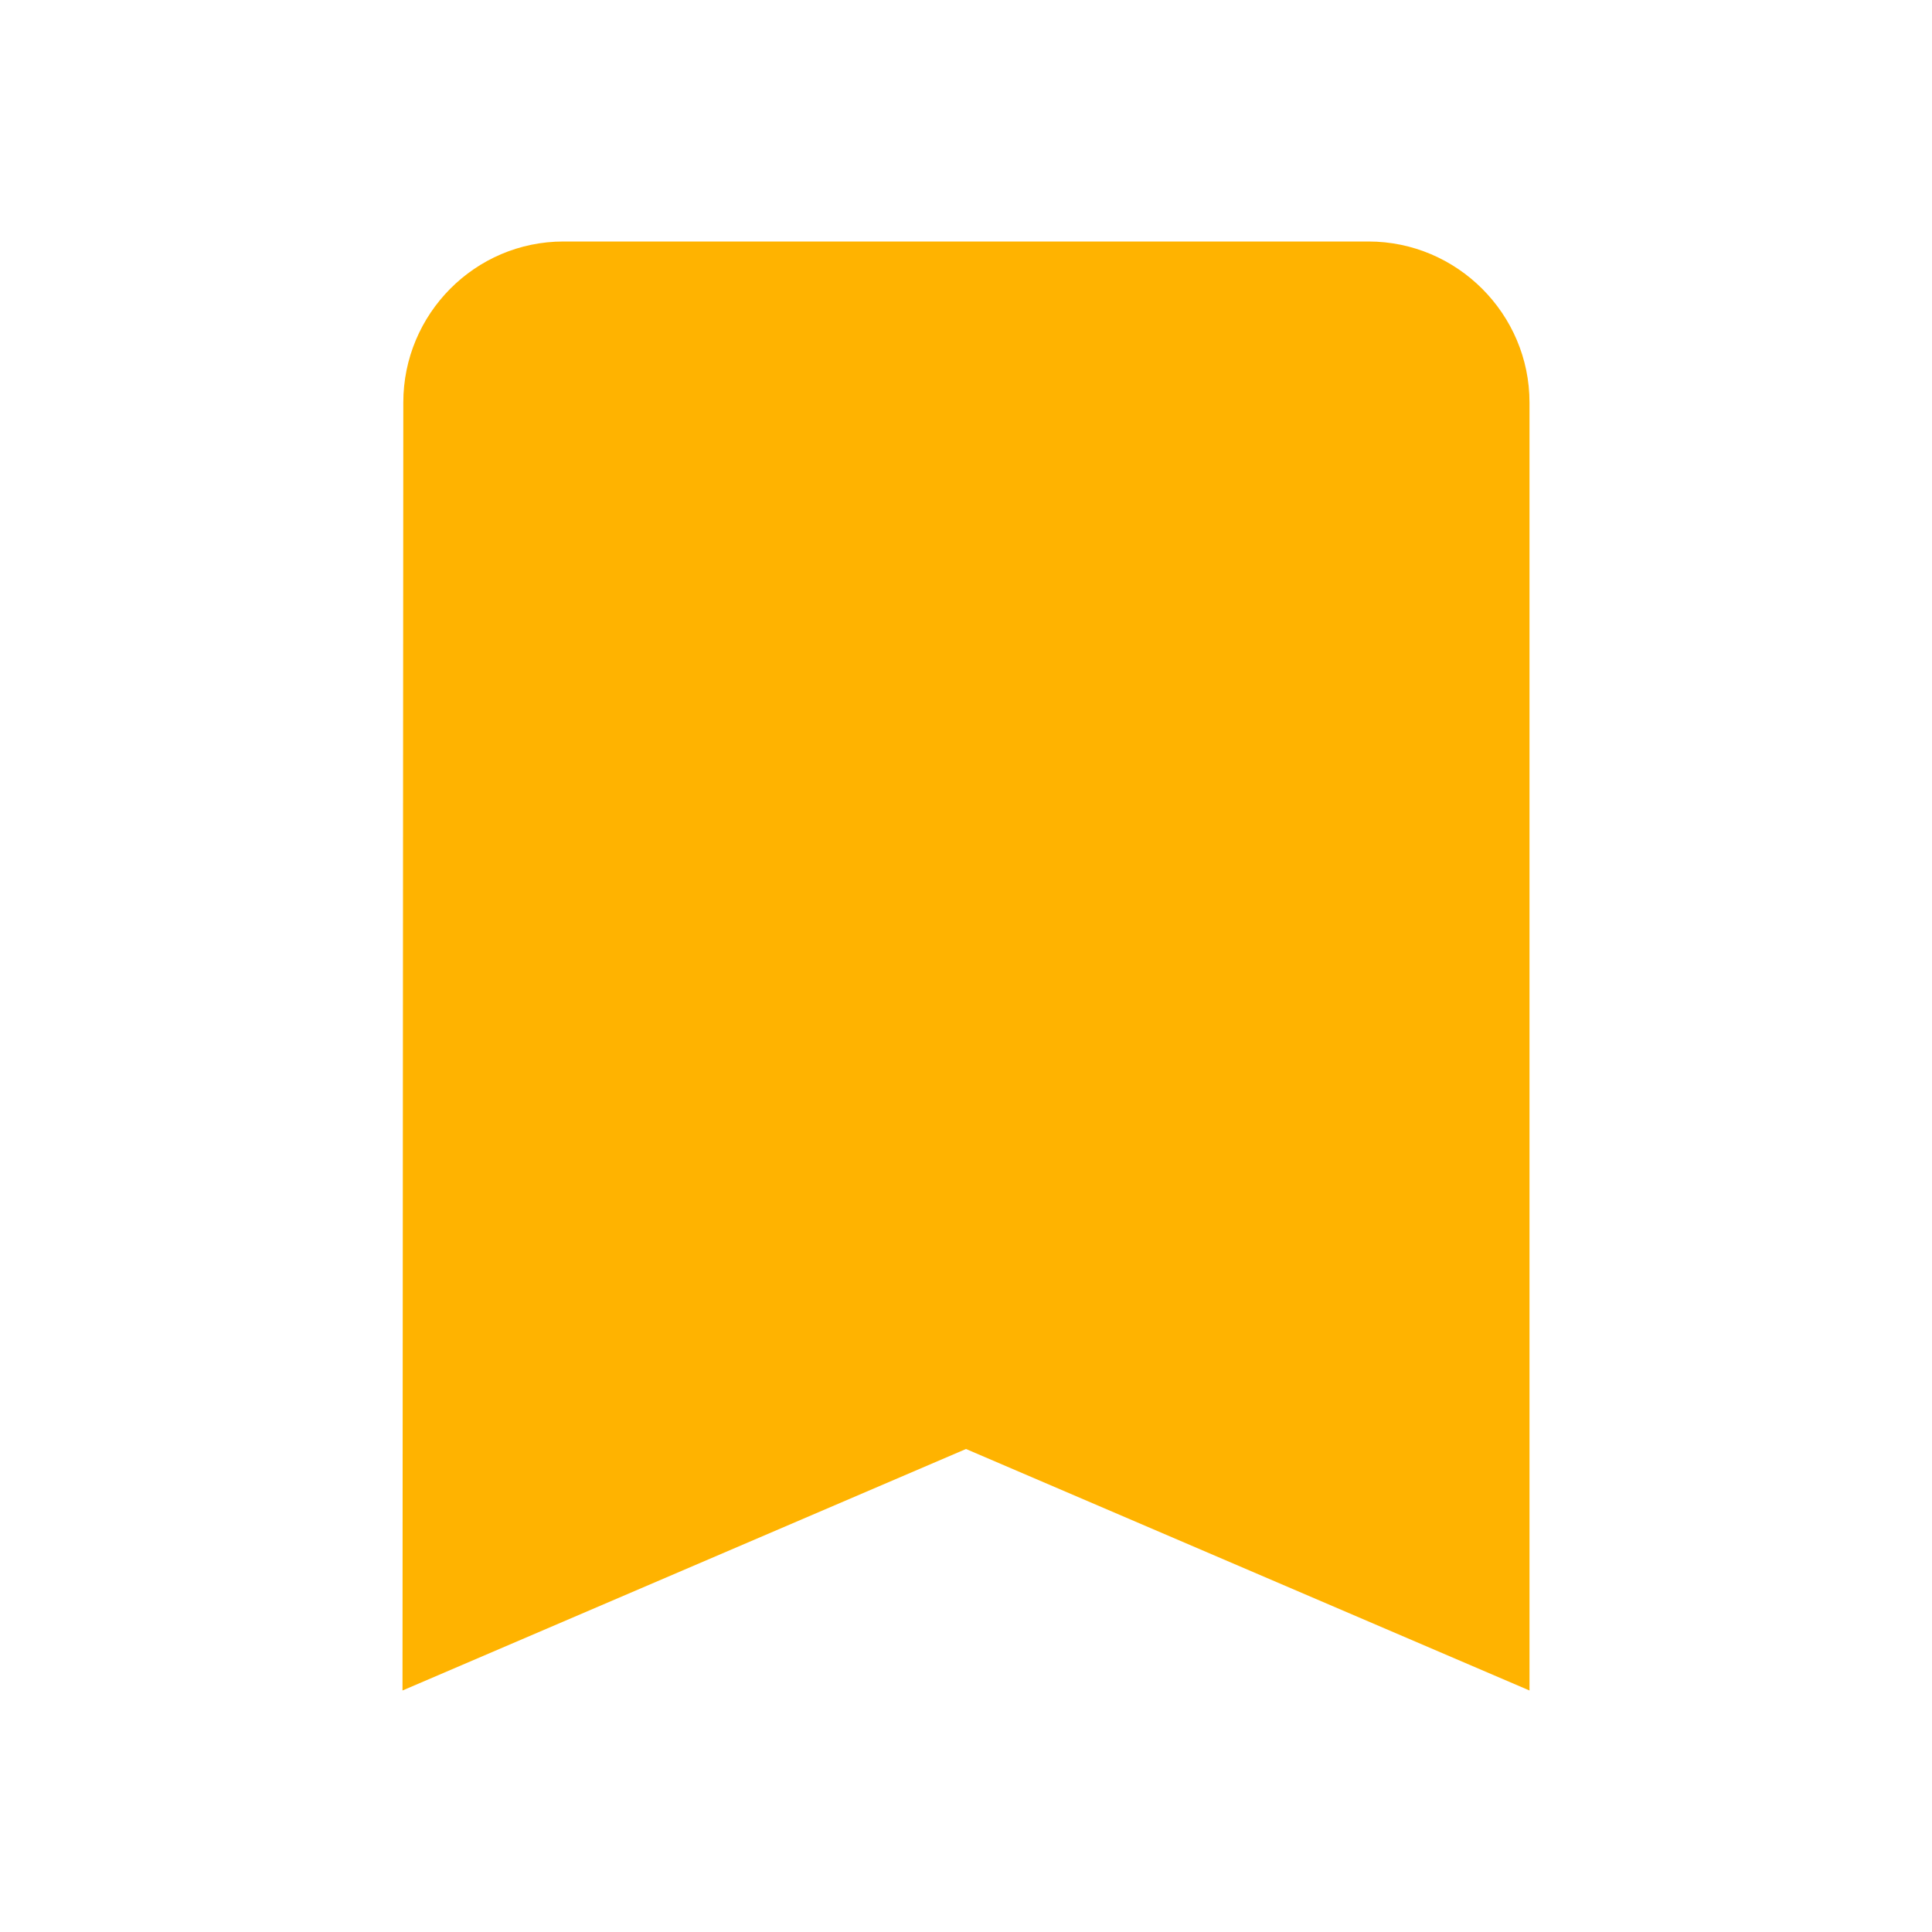
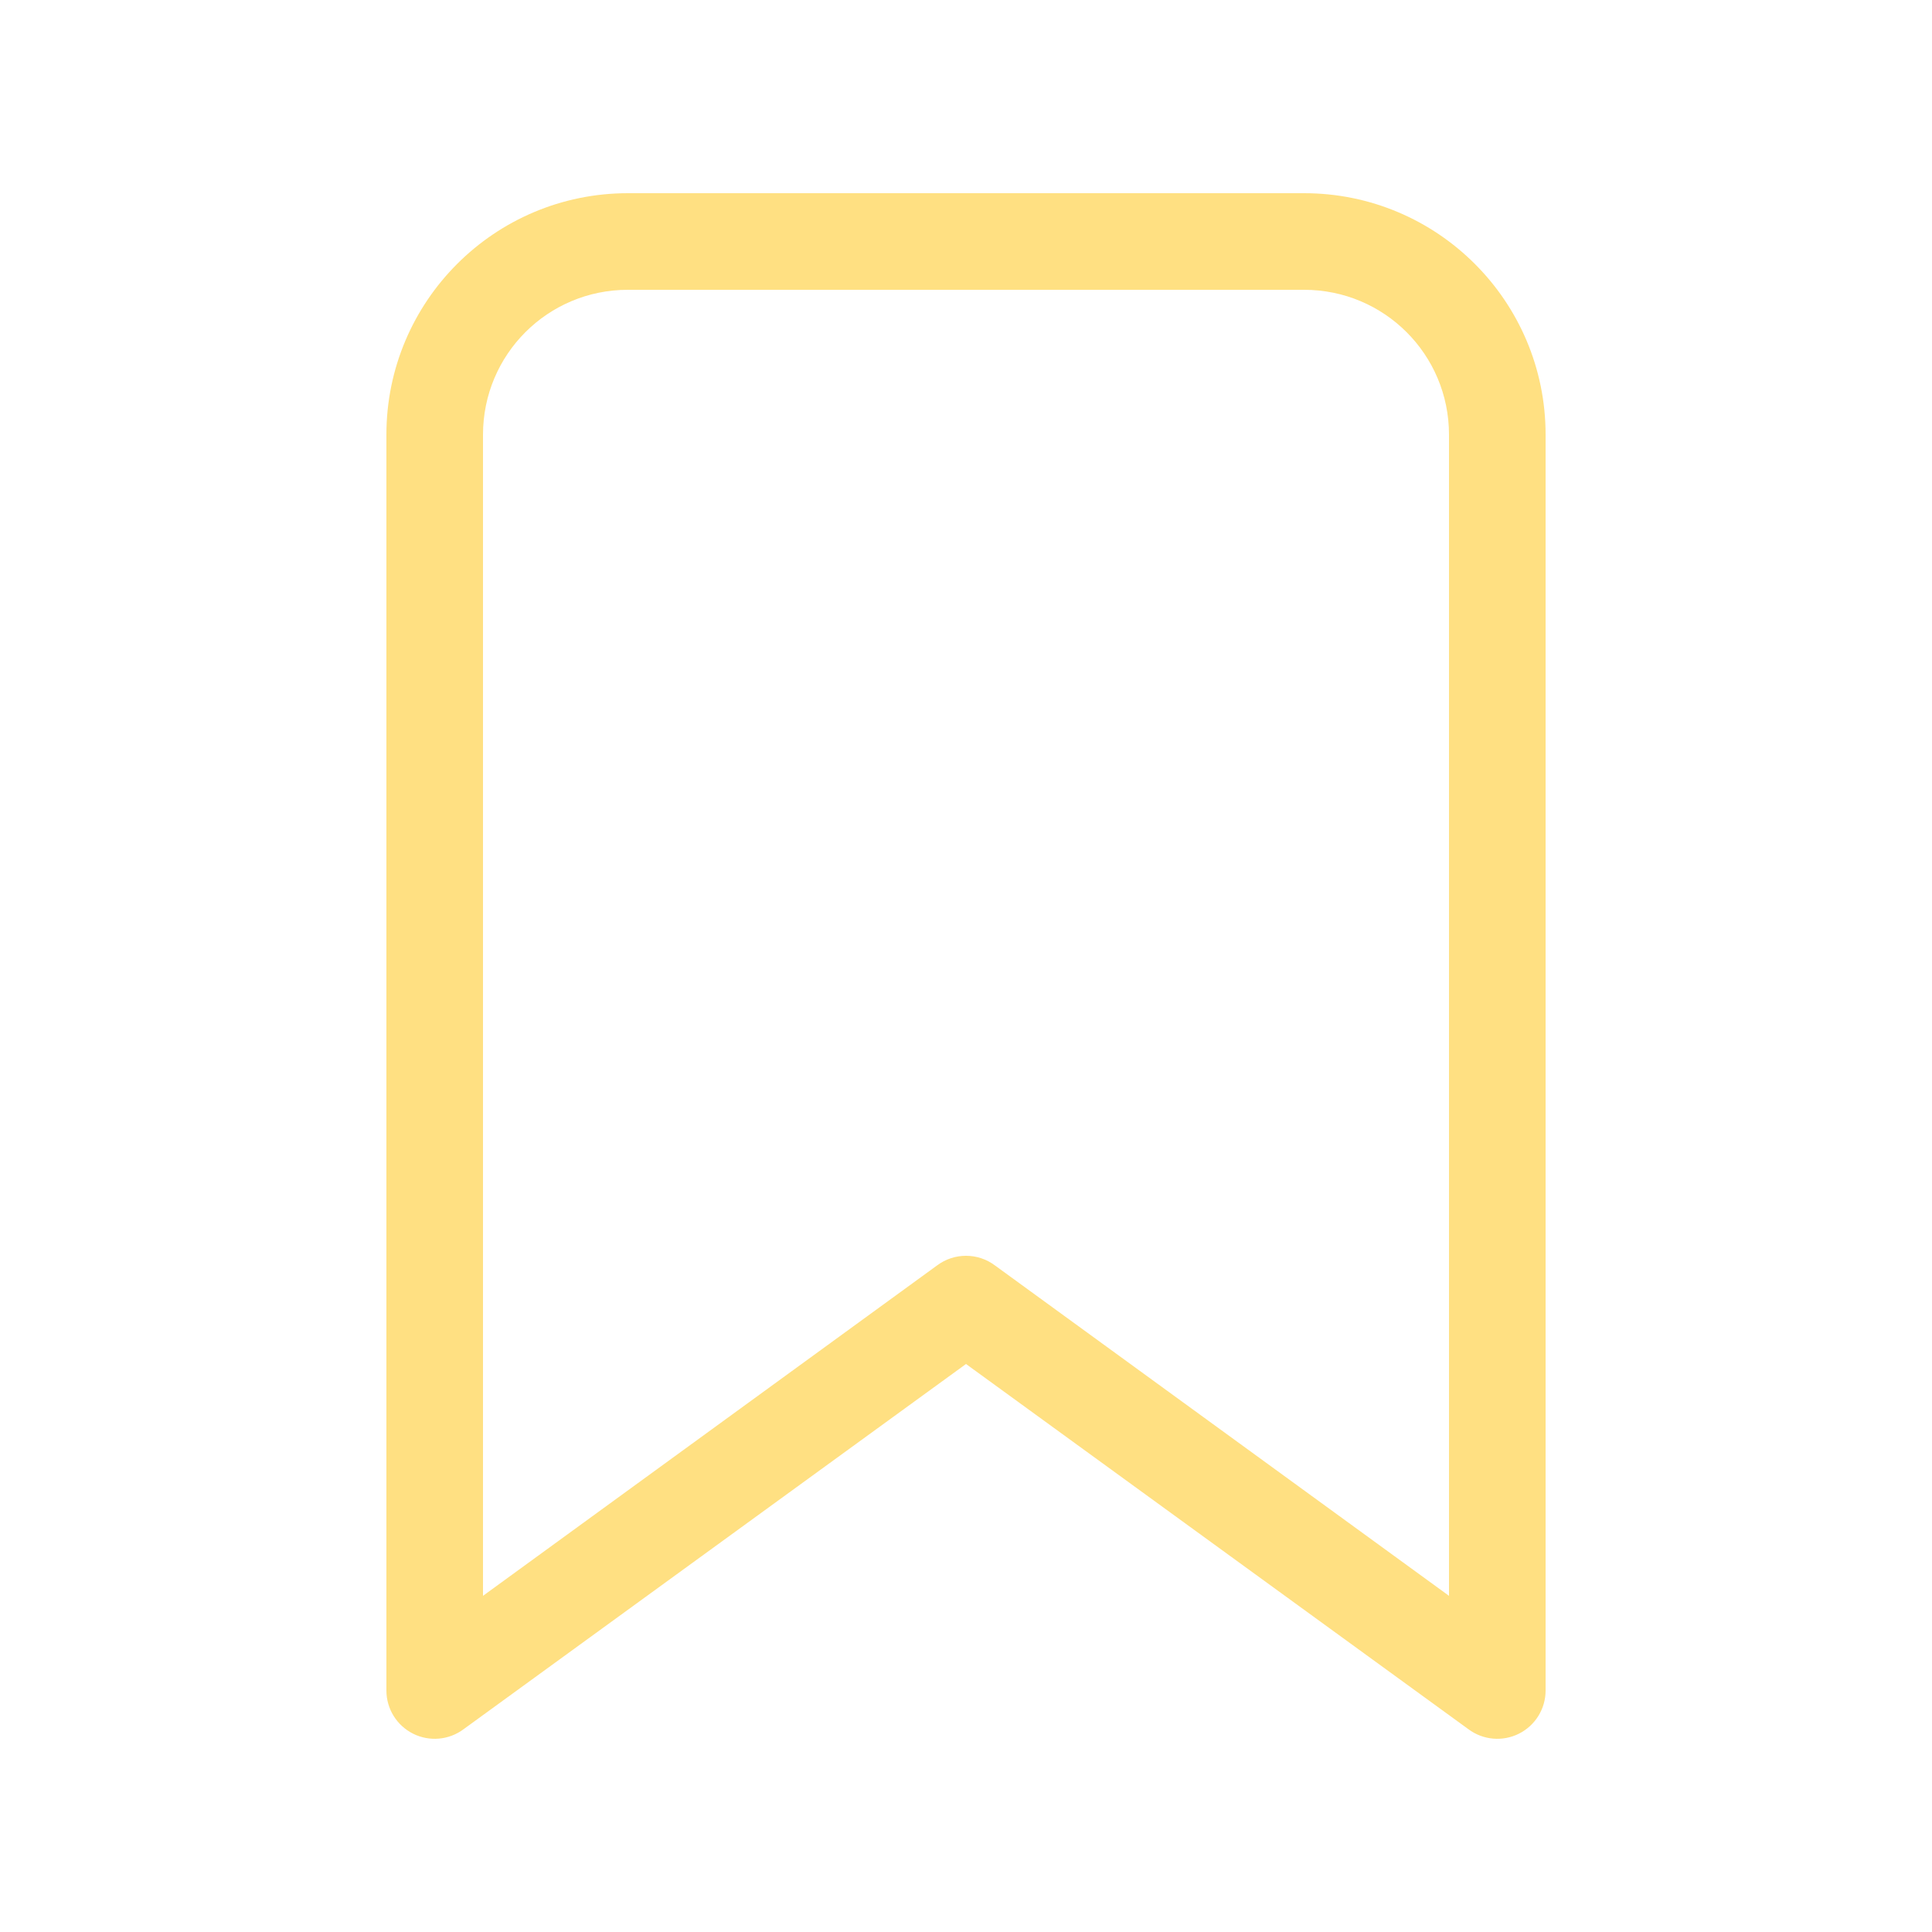
- <svg xmlns="http://www.w3.org/2000/svg" width="32" height="32" viewBox="0 0 24 24">
-   <path fill="#FFB300" d="M17 3H7c-1.1 0-1.99.9-1.99 2L5 21l7-3 7 3V5c0-1.1-.9-2-2-2z" />
+ <svg width="32" height="32" viewBox="0 0 20 20">
+   <path fill="#FFE082" d="M4 4.5A2.5 2.5 0 0 1 6.5 2h7A2.5 2.5 0 0 1 16 4.5v13a.5.5 0 0 1-.8.4L10 14.12 4.8 17.9a.5.5 0 0 1-.8-.4zM6.5 3C5.67 3 5 3.67 5 4.5v12.02l4.7-3.42a.5.5 0 0 1 .6 0l4.7 3.42V4.5c0-.83-.67-1.5-1.5-1.5z" />
</svg>
